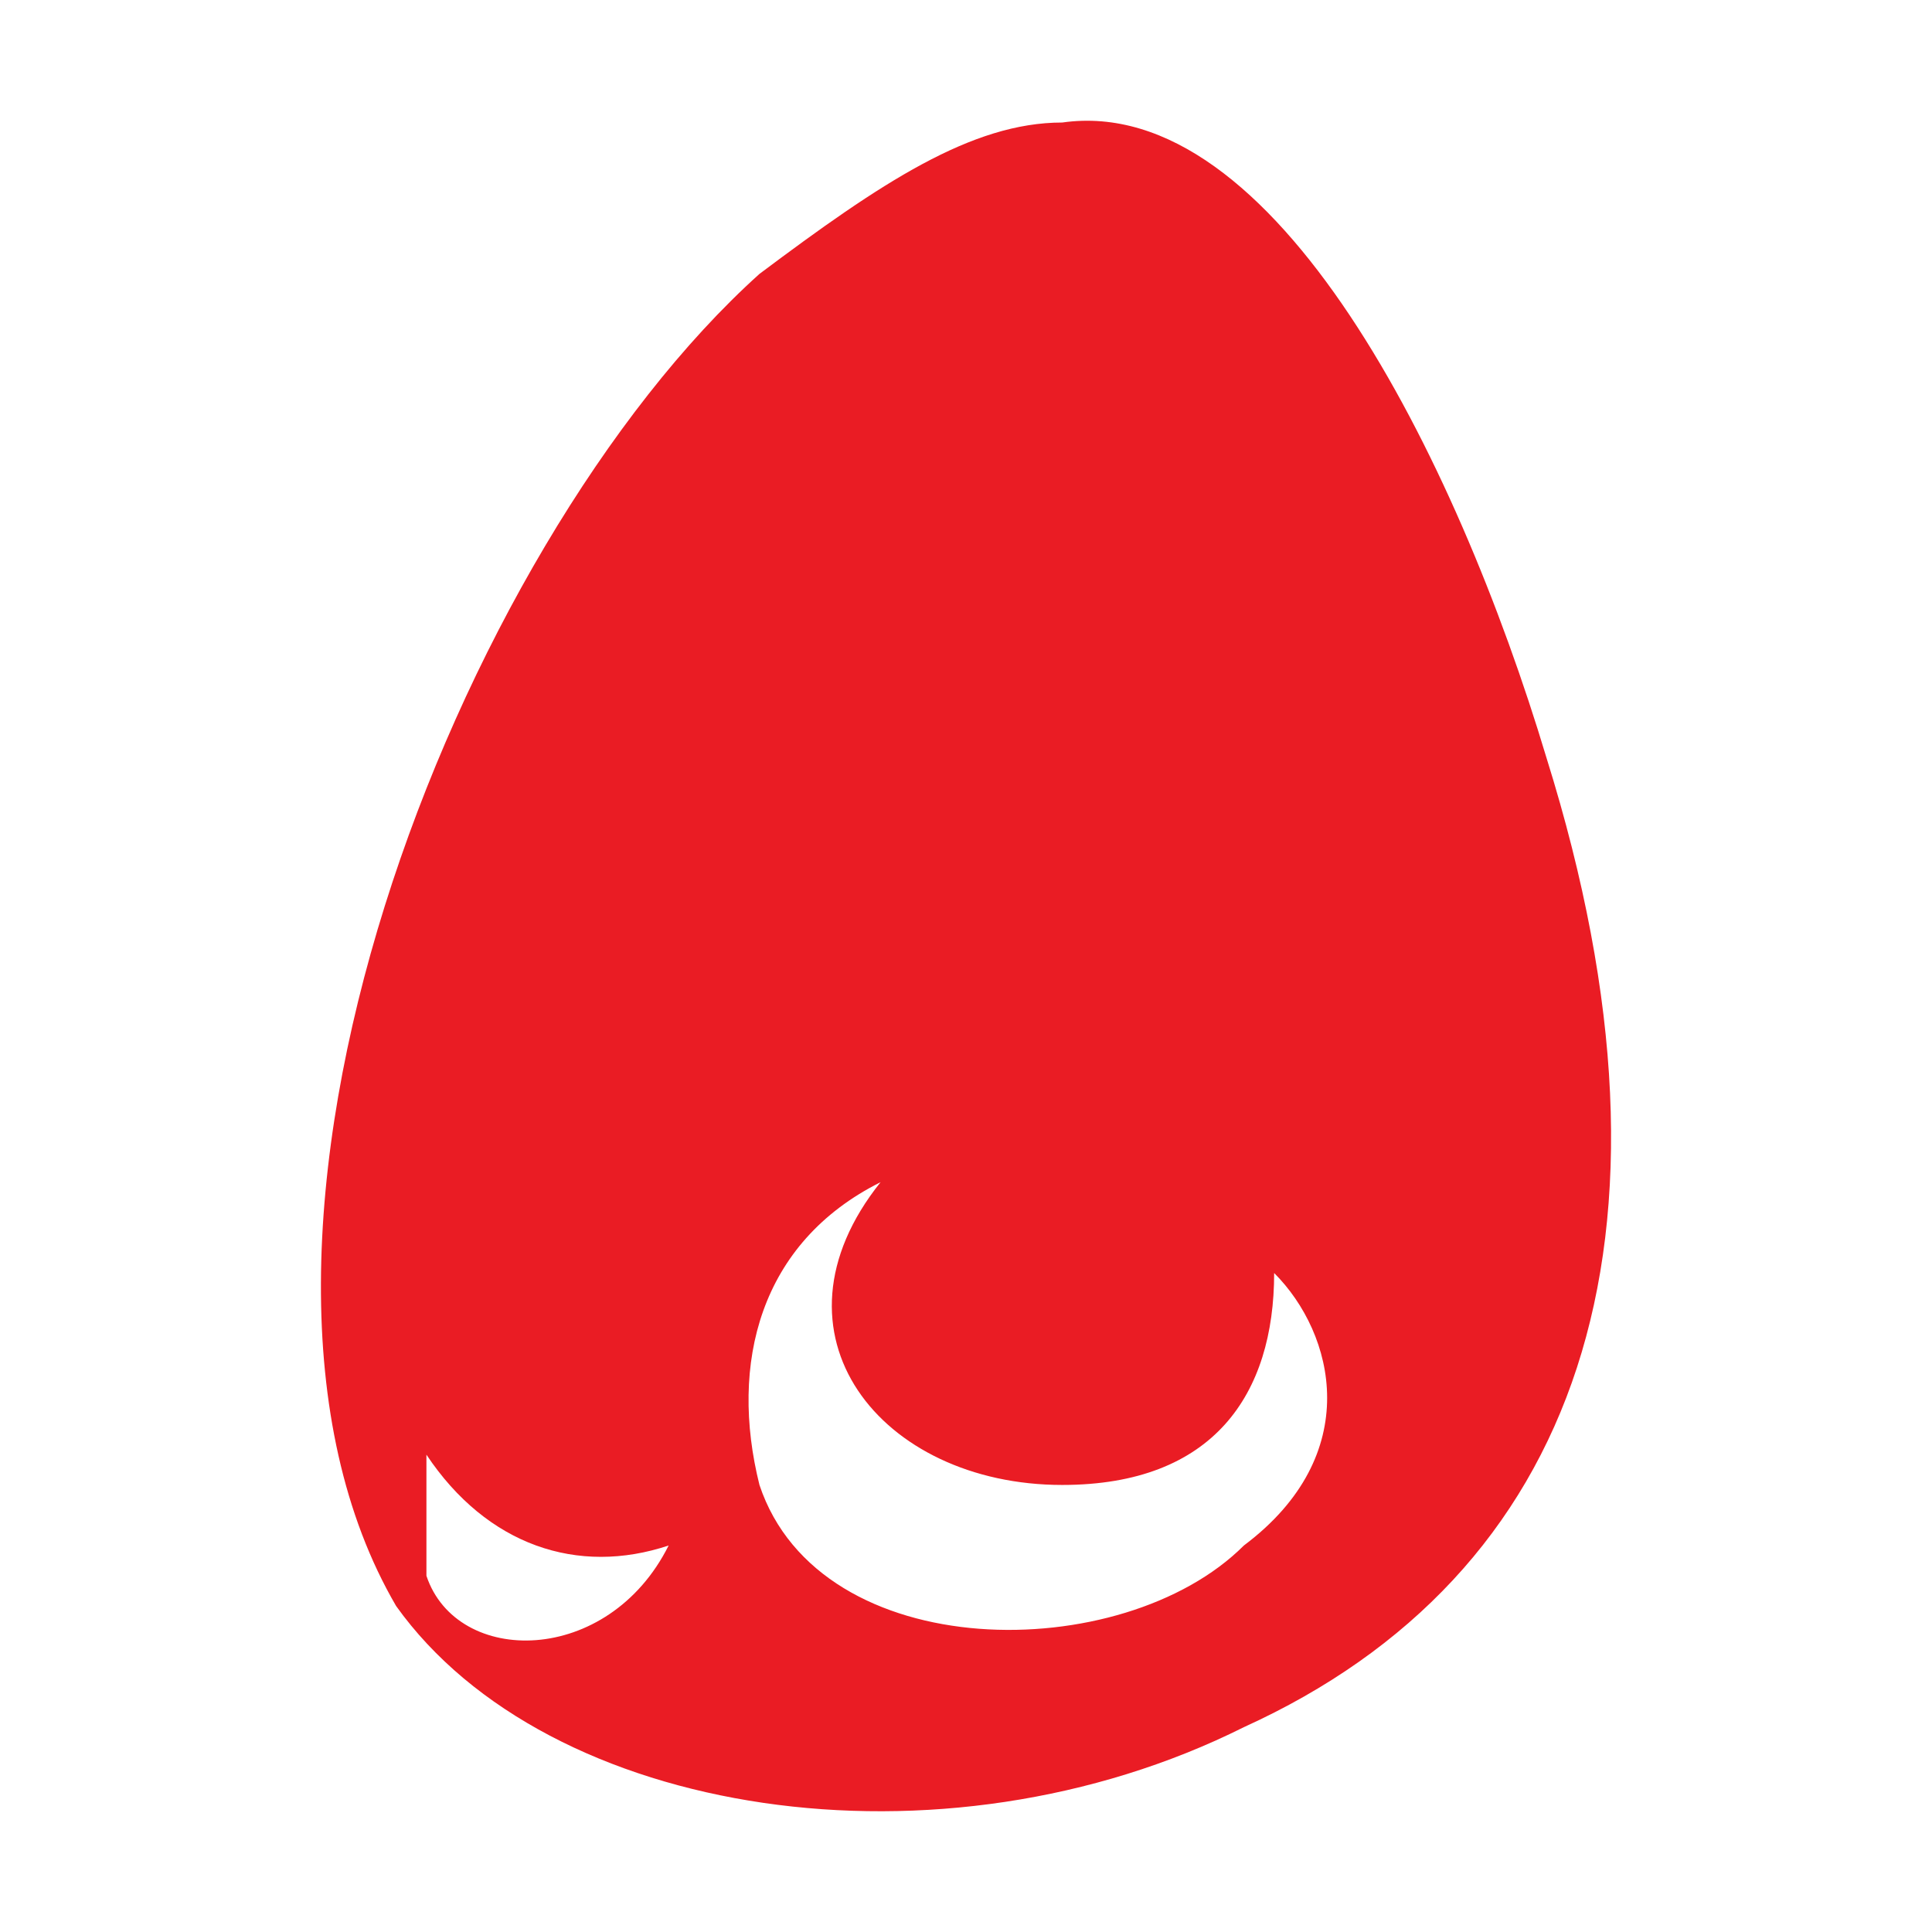
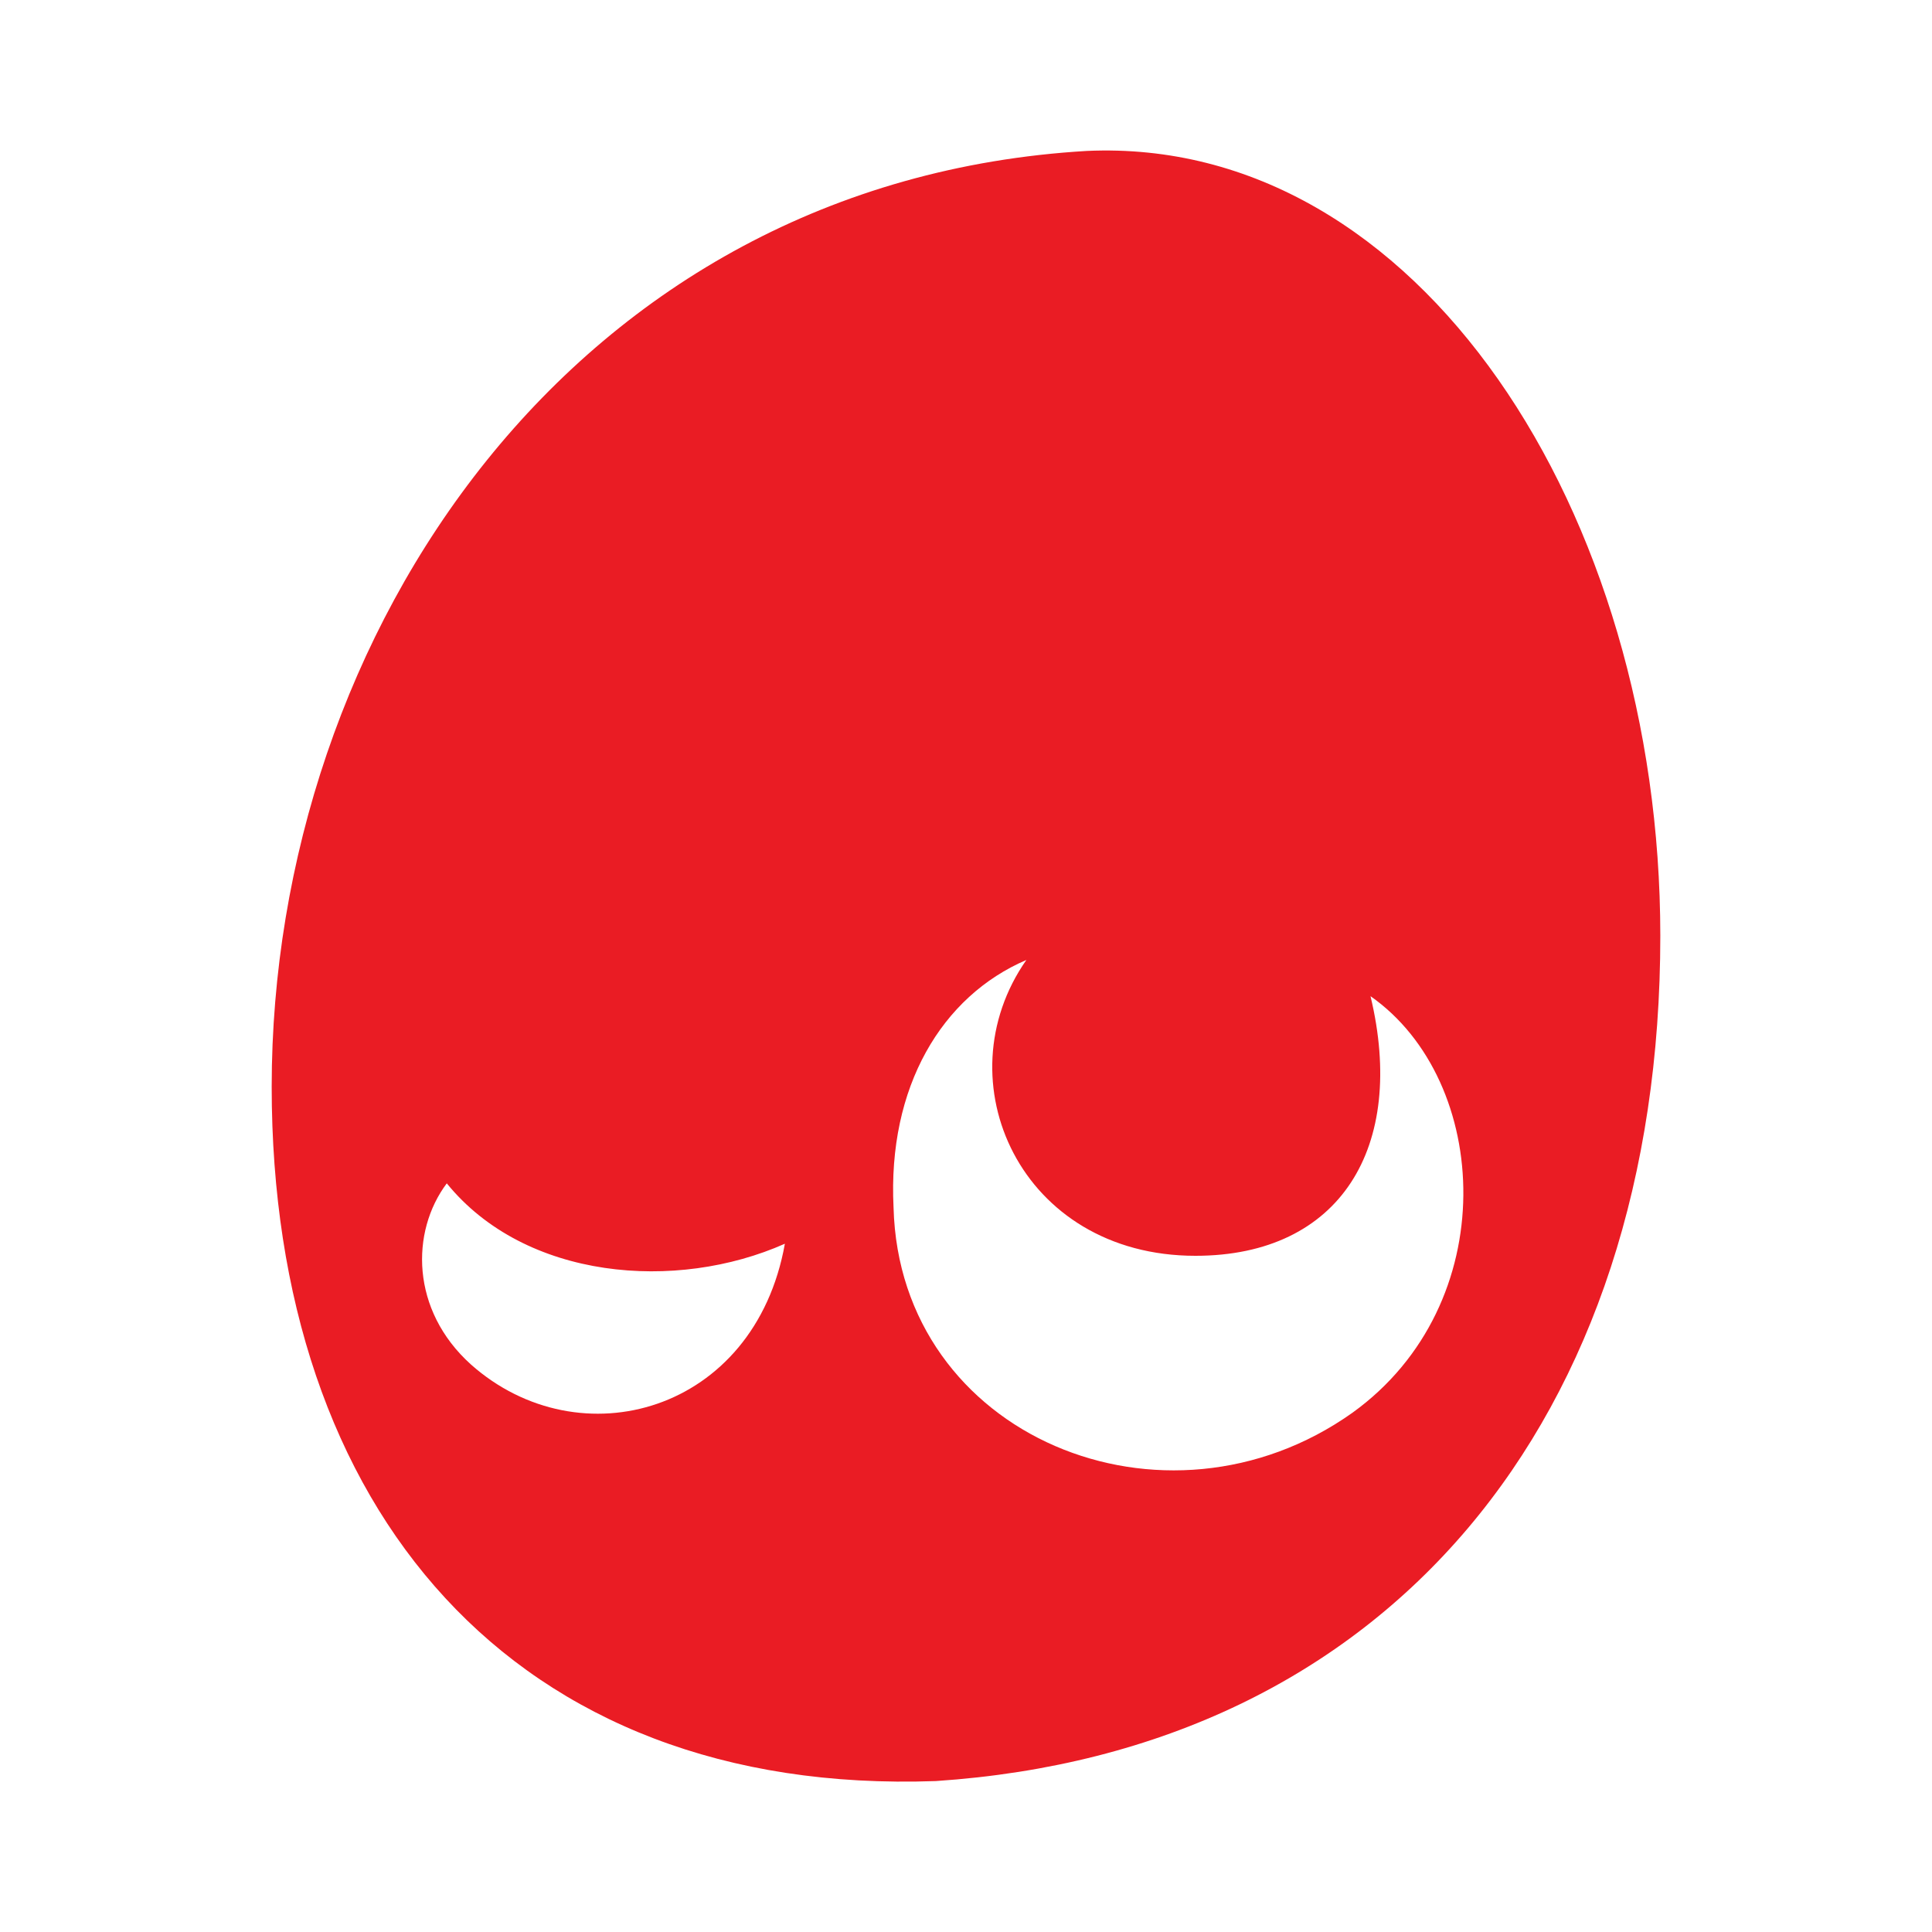
<svg xmlns="http://www.w3.org/2000/svg" viewBox="0 0 64 64">
-   <g transform="matrix(1.002936 0 0 1.002936 1.08764 1.049938)">
-     <g fill="#EA1C24">
-       <path fill-rule="evenodd" d="M34 3C41 2 47 14 50 24C55 40 51 51 40 56C30 61 17 59 12 52C5 40 14 17 24 8C28 5 31 3 34 3ZM28 38C24 43 28 48 34 48C39 48 41 45 41 41C43 43 44 47 40 50C36 54 26 54 24 48C23 44 24 40 28 38ZM13 47C15 50 18 51 21 50C19 54 14 54 13 51Z" />
-     </g>
-   </g>
+   <path fill="#EA1C24" fill-rule="evenodd" d="M36 5C47 4.5 55 17 55 31C55 47 46 58 31 59C17 59.5 9 50 9 36C9 21 19 6 36 5ZM14.8 39.2C17.4 42.4 22.4 42.8 26 41.2C25 46.8 19.2 48.4 15.6 45.2C13.6 43.4 13.6 40.8 14.8 39.2ZM34 31.8C31.2 35.8 33.8 41.6 39.6 41.6C44.4 41.6 46.6 38 45.4 33C49.4 35.8 49.8 43.2 44.8 46.8C38.6 51.2 29.8 47.6 29.6 40C29.4 36 31.2 33 34 31.8Z" />
</svg>
